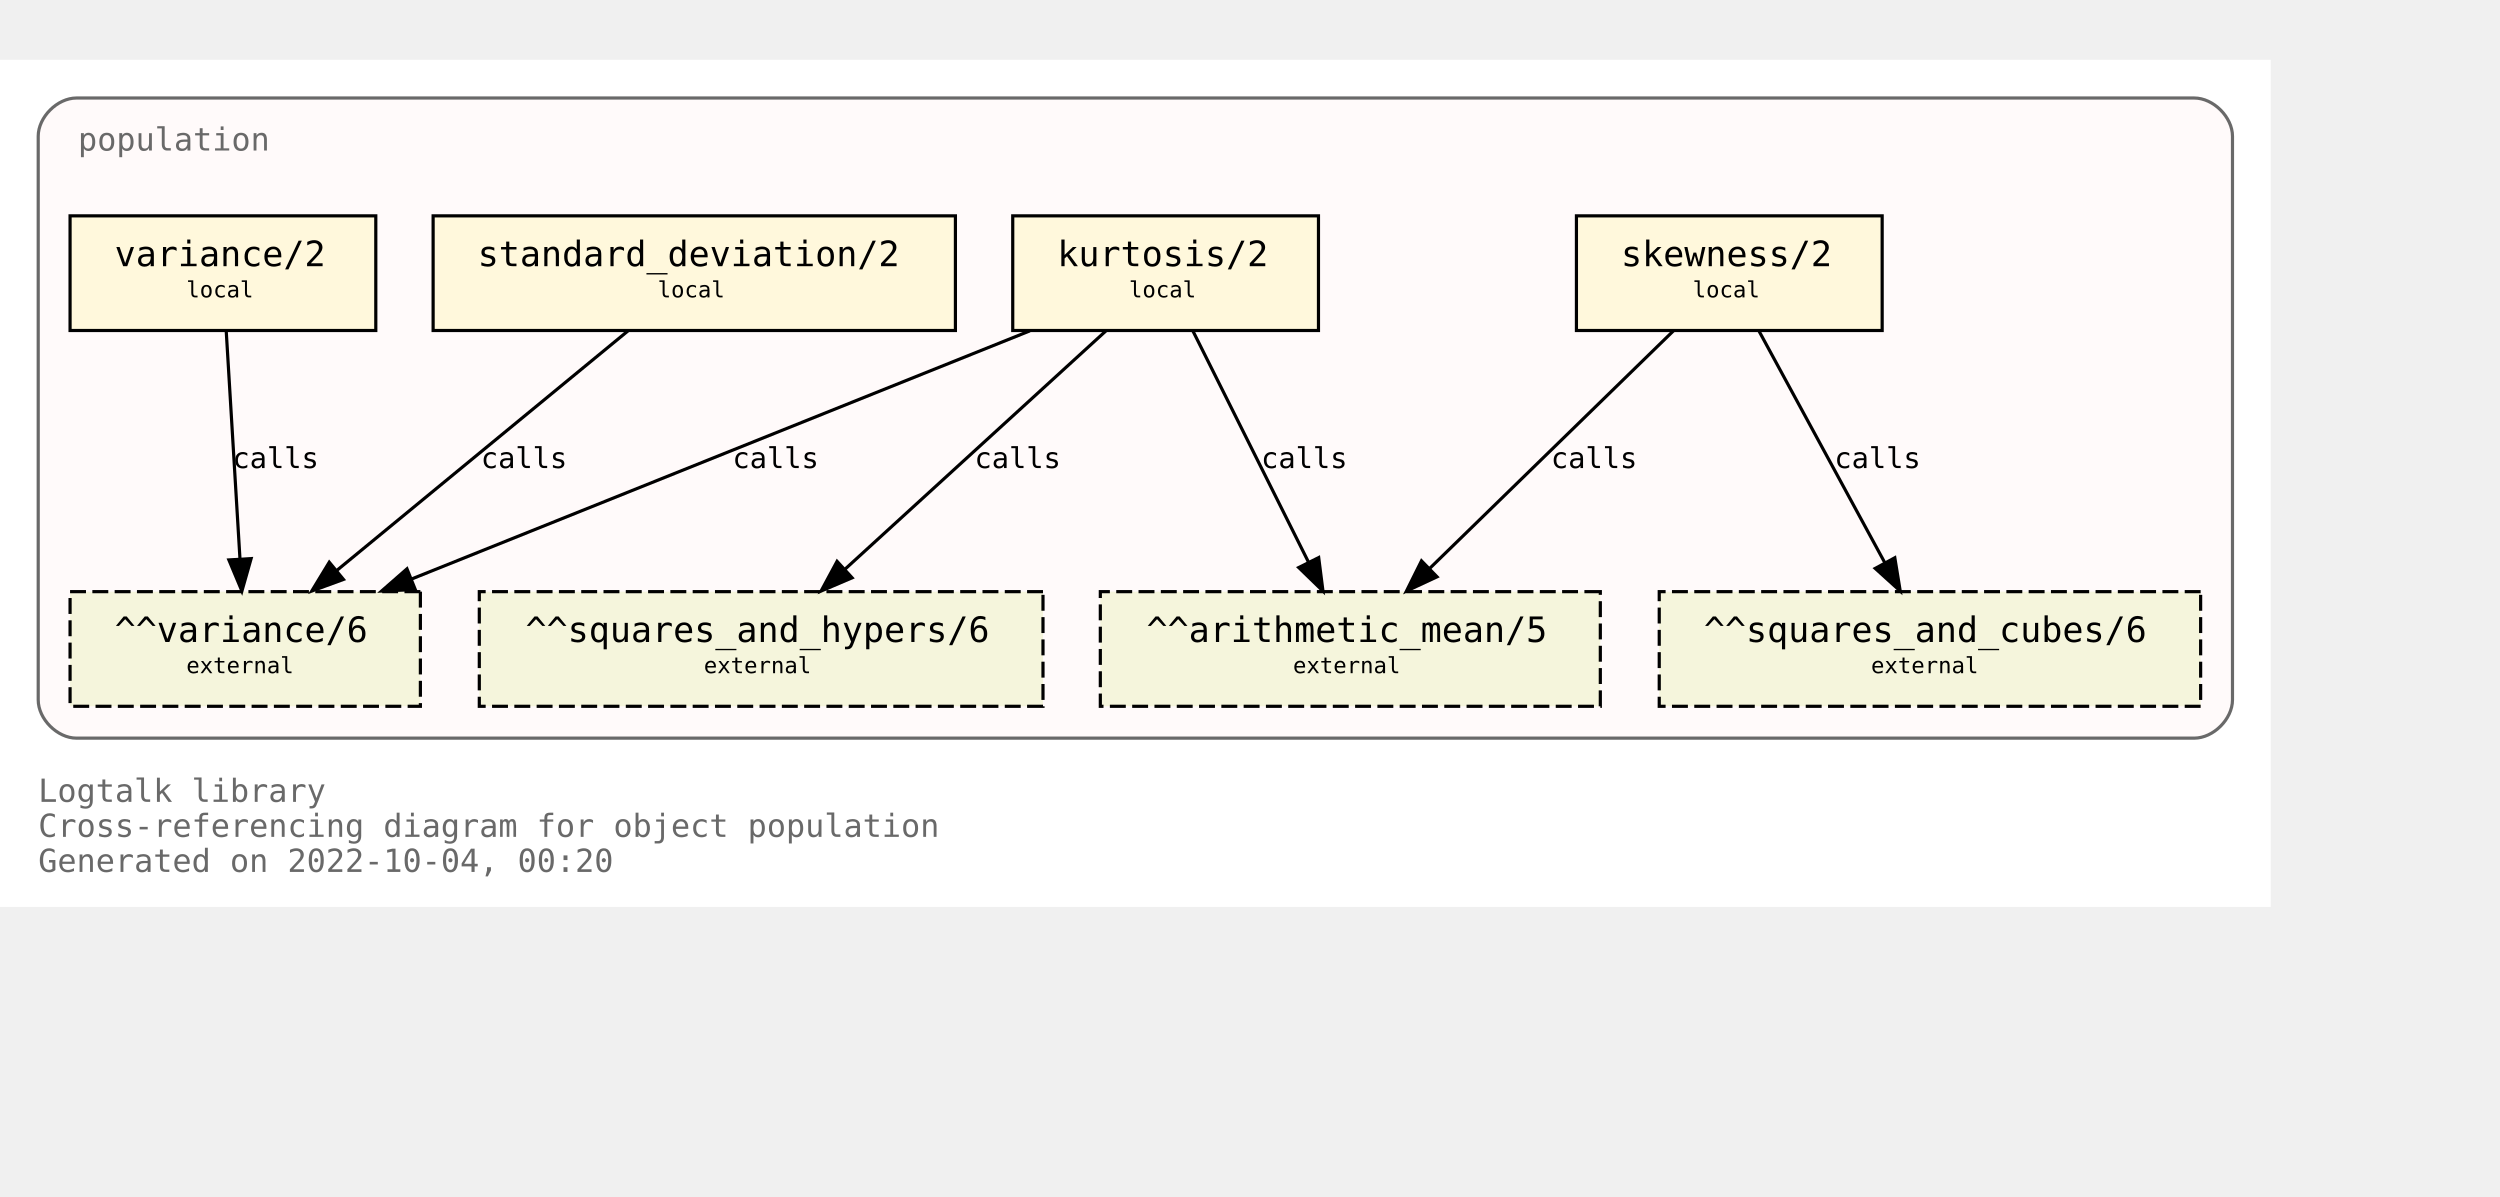
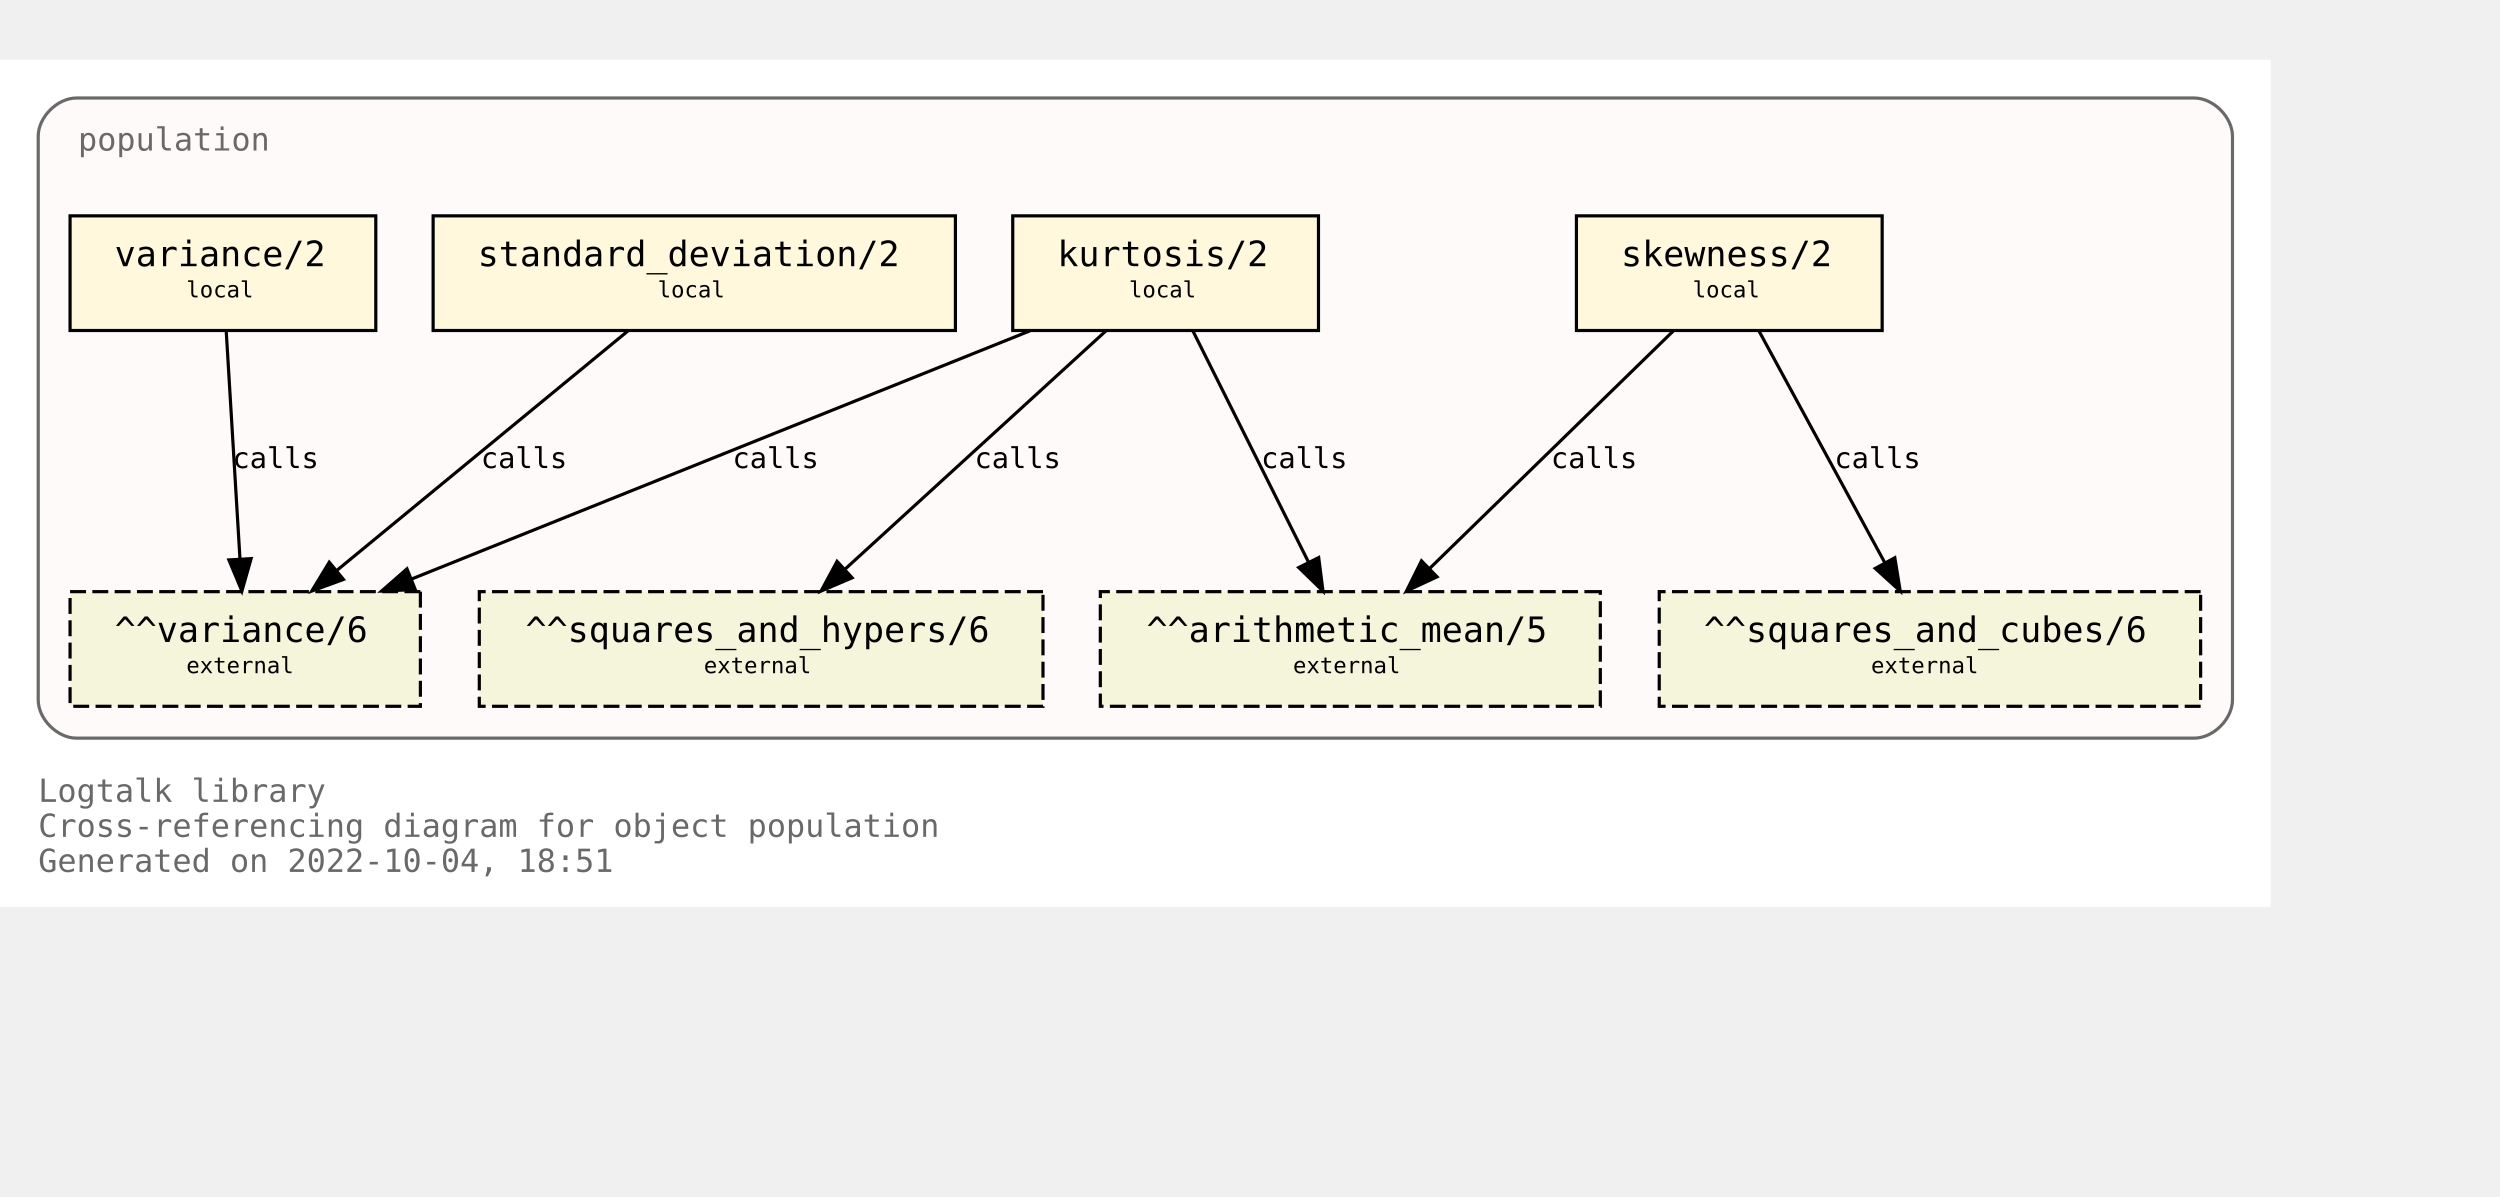
<svg xmlns="http://www.w3.org/2000/svg" xmlns:xlink="http://www.w3.org/1999/xlink" width="857pt" height="410pt" viewBox="72.00 72.00 785.00 338.00">
  <g id="graph0" class="graph" transform="scale(1 1) rotate(0) translate(76 334)">
    <polygon fill="white" stroke="none" points="-4,4 -4,-262 709,-262 709,4 -4,4" />
    <text text-anchor="start" x="8" y="-29" font-family="Monospace" font-size="10.00" fill="dimgray">Logtalk library</text>
    <text text-anchor="start" x="8" y="-18" font-family="Monospace" font-size="10.00" fill="dimgray">Cross-referencing diagram for object population</text>
-     <text text-anchor="start" x="8" y="-7" font-family="Monospace" font-size="10.00" fill="dimgray">Generated on 2022-10-04, 00:20</text>
+     <text text-anchor="start" x="8" y="-7" font-family="Monospace" font-size="10.00" fill="dimgray">Generated on 2022-10-04, 18:51</text>
    <g id="clust1" class="cluster">
      <g id="a_clust1">
        <a xlink:title="population">
          <path fill="snow" stroke="dimgray" d="M20,-49C20,-49 685,-49 685,-49 691,-49 697,-55 697,-61 697,-61 697,-238 697,-238 697,-244 691,-250 685,-250 685,-250 20,-250 20,-250 14,-250 8,-244 8,-238 8,-238 8,-61 8,-61 8,-55 14,-49 20,-49" />
          <g id="a_clust1_0">
-             <a xlink:href="https://github.com/LogtalkDotOrg/logtalk3/tree/f8b52eb2053dcfa916d09aeab627d5833cfb6562/library/statistics/population.lgt" xlink:title="https://github.com/LogtalkDotOrg/logtalk3/tree/f8b52eb2053dcfa916d09aeab627d5833cfb6562/library/statistics/population.lgt">
+             <a xlink:href="https://github.com/LogtalkDotOrg/logtalk3/tree/80137260dc06f7d448814b63fa6a6475cfd89384/library/statistics/population.lgt" xlink:title="https://github.com/LogtalkDotOrg/logtalk3/tree/80137260dc06f7d448814b63fa6a6475cfd89384/library/statistics/population.lgt">
              <text text-anchor="start" x="20.5" y="-233.5" font-family="Monospace" font-size="10.00" fill="dimgray">population</text>
            </a>
          </g>
        </a>
      </g>
    </g>
    <g id="node1" class="node">
      <g id="a_node1">
-         <a xlink:href="https://github.com/LogtalkDotOrg/logtalk3/tree/f8b52eb2053dcfa916d09aeab627d5833cfb6562/library/statistics/population.lgt#L33" xlink:title="https://github.com/LogtalkDotOrg/logtalk3/tree/f8b52eb2053dcfa916d09aeab627d5833cfb6562/library/statistics/population.lgt#L33">
+         <a xlink:href="https://github.com/LogtalkDotOrg/logtalk3/tree/80137260dc06f7d448814b63fa6a6475cfd89384/library/statistics/population.lgt#L33" xlink:title="https://github.com/LogtalkDotOrg/logtalk3/tree/80137260dc06f7d448814b63fa6a6475cfd89384/library/statistics/population.lgt#L33">
          <polygon fill="cornsilk" stroke="black" points="587,-213 491,-213 491,-177 587,-177 587,-213" />
          <text text-anchor="start" x="499" y="-197.8" font-family="Monospace" font-size="9.00"> </text>
          <text text-anchor="start" x="505" y="-197.2" font-family="Monospace" font-size="11.00">skewness/2</text>
          <text text-anchor="start" x="573" y="-197.8" font-family="Monospace" font-size="9.00"> </text>
          <text text-anchor="start" x="499" y="-186.8" font-family="Monospace" font-size="9.00"> </text>
          <text text-anchor="start" x="527.5" y="-187.4" font-family="Monospace" font-size="7.00">local</text>
          <text text-anchor="start" x="573" y="-186.8" font-family="Monospace" font-size="9.00"> </text>
        </a>
      </g>
    </g>
    <g id="node5" class="node">
      <polygon fill="beige" stroke="black" stroke-dasharray="5,2" points="498.5,-95 341.5,-95 341.5,-59 498.5,-59 498.5,-95" />
      <text text-anchor="start" x="350" y="-79.8" font-family="Monospace" font-size="9.00"> </text>
      <text text-anchor="start" x="356" y="-79.2" font-family="Monospace" font-size="11.00">^^arithmetic_mean/5</text>
      <text text-anchor="start" x="485" y="-79.8" font-family="Monospace" font-size="9.00"> </text>
      <text text-anchor="start" x="350" y="-68.8" font-family="Monospace" font-size="9.00"> </text>
      <text text-anchor="start" x="402" y="-69.4" font-family="Monospace" font-size="7.00">external</text>
      <text text-anchor="start" x="485" y="-68.8" font-family="Monospace" font-size="9.00"> </text>
    </g>
    <g id="edge1" class="edge">
      <g id="a_edge1">
-         <a xlink:href="https://github.com/LogtalkDotOrg/logtalk3/tree/f8b52eb2053dcfa916d09aeab627d5833cfb6562/library/statistics/population.lgt#L33" xlink:title="calls">
+         <a xlink:href="https://github.com/LogtalkDotOrg/logtalk3/tree/80137260dc06f7d448814b63fa6a6475cfd89384/library/statistics/population.lgt#L33" xlink:title="calls">
          <path fill="none" stroke="black" d="M521.44,-176.88C501.23,-157.18 467.87,-124.67 444.97,-102.34" />
          <polygon fill="black" stroke="black" points="447.23,-99.66 437.63,-95.19 442.35,-104.67 447.23,-99.66" />
        </a>
      </g>
      <g id="a_edge1-label">
-         <a xlink:href="https://github.com/LogtalkDotOrg/logtalk3/tree/f8b52eb2053dcfa916d09aeab627d5833cfb6562/library/statistics/population.lgt#L33" xlink:title="https://github.com/LogtalkDotOrg/logtalk3/tree/f8b52eb2053dcfa916d09aeab627d5833cfb6562/library/statistics/population.lgt#L33">
+         <a xlink:href="https://github.com/LogtalkDotOrg/logtalk3/tree/80137260dc06f7d448814b63fa6a6475cfd89384/library/statistics/population.lgt#L33" xlink:title="https://github.com/LogtalkDotOrg/logtalk3/tree/80137260dc06f7d448814b63fa6a6475cfd89384/library/statistics/population.lgt#L33">
          <text text-anchor="start" x="483" y="-133.8" font-family="Monospace" font-size="9.00">calls</text>
        </a>
      </g>
    </g>
    <g id="node6" class="node">
      <polygon fill="beige" stroke="black" stroke-dasharray="5,2" points="687,-95 517,-95 517,-59 687,-59 687,-95" />
      <text text-anchor="start" x="525" y="-79.8" font-family="Monospace" font-size="9.00"> </text>
      <text text-anchor="start" x="531" y="-79.2" font-family="Monospace" font-size="11.00">^^squares_and_cubes/6</text>
      <text text-anchor="start" x="673" y="-79.8" font-family="Monospace" font-size="9.00"> </text>
      <text text-anchor="start" x="525" y="-68.8" font-family="Monospace" font-size="9.00"> </text>
      <text text-anchor="start" x="583.5" y="-69.4" font-family="Monospace" font-size="7.00">external</text>
      <text text-anchor="start" x="673" y="-68.8" font-family="Monospace" font-size="9.00"> </text>
    </g>
    <g id="edge2" class="edge">
      <g id="a_edge2">
-         <a xlink:href="https://github.com/LogtalkDotOrg/logtalk3/tree/f8b52eb2053dcfa916d09aeab627d5833cfb6562/library/statistics/population.lgt#L33" xlink:title="calls">
+         <a xlink:href="https://github.com/LogtalkDotOrg/logtalk3/tree/80137260dc06f7d448814b63fa6a6475cfd89384/library/statistics/population.lgt#L33" xlink:title="calls">
          <path fill="none" stroke="black" d="M548.3,-176.88C558.72,-157.69 575.74,-126.35 587.82,-104.1" />
          <polygon fill="black" stroke="black" points="590.97,-105.64 592.67,-95.19 584.82,-102.3 590.97,-105.64" />
        </a>
      </g>
      <g id="a_edge2-label">
-         <a xlink:href="https://github.com/LogtalkDotOrg/logtalk3/tree/f8b52eb2053dcfa916d09aeab627d5833cfb6562/library/statistics/population.lgt#L33" xlink:title="https://github.com/LogtalkDotOrg/logtalk3/tree/f8b52eb2053dcfa916d09aeab627d5833cfb6562/library/statistics/population.lgt#L33">
+         <a xlink:href="https://github.com/LogtalkDotOrg/logtalk3/tree/80137260dc06f7d448814b63fa6a6475cfd89384/library/statistics/population.lgt#L33" xlink:title="https://github.com/LogtalkDotOrg/logtalk3/tree/80137260dc06f7d448814b63fa6a6475cfd89384/library/statistics/population.lgt#L33">
          <text text-anchor="start" x="572" y="-133.8" font-family="Monospace" font-size="9.00">calls</text>
        </a>
      </g>
    </g>
    <g id="node2" class="node">
      <g id="a_node2">
-         <a xlink:href="https://github.com/LogtalkDotOrg/logtalk3/tree/f8b52eb2053dcfa916d09aeab627d5833cfb6562/library/statistics/population.lgt#L41" xlink:title="https://github.com/LogtalkDotOrg/logtalk3/tree/f8b52eb2053dcfa916d09aeab627d5833cfb6562/library/statistics/population.lgt#L41">
+         <a xlink:href="https://github.com/LogtalkDotOrg/logtalk3/tree/80137260dc06f7d448814b63fa6a6475cfd89384/library/statistics/population.lgt#L41" xlink:title="https://github.com/LogtalkDotOrg/logtalk3/tree/80137260dc06f7d448814b63fa6a6475cfd89384/library/statistics/population.lgt#L41">
          <polygon fill="cornsilk" stroke="black" points="410,-213 314,-213 314,-177 410,-177 410,-213" />
          <text text-anchor="start" x="322" y="-197.8" font-family="Monospace" font-size="9.00"> </text>
          <text text-anchor="start" x="328" y="-197.2" font-family="Monospace" font-size="11.00">kurtosis/2</text>
          <text text-anchor="start" x="396" y="-197.8" font-family="Monospace" font-size="9.00"> </text>
          <text text-anchor="start" x="322" y="-186.8" font-family="Monospace" font-size="9.00"> </text>
          <text text-anchor="start" x="350.5" y="-187.4" font-family="Monospace" font-size="7.00">local</text>
          <text text-anchor="start" x="396" y="-186.8" font-family="Monospace" font-size="9.00"> </text>
        </a>
      </g>
    </g>
    <g id="edge3" class="edge">
      <g id="a_edge3">
-         <a xlink:href="https://github.com/LogtalkDotOrg/logtalk3/tree/f8b52eb2053dcfa916d09aeab627d5833cfb6562/library/statistics/population.lgt#L41" xlink:title="calls">
+         <a xlink:href="https://github.com/LogtalkDotOrg/logtalk3/tree/80137260dc06f7d448814b63fa6a6475cfd89384/library/statistics/population.lgt#L41" xlink:title="calls">
          <path fill="none" stroke="black" d="M370.56,-176.88C380.11,-157.78 395.68,-126.63 406.8,-104.4" />
          <polygon fill="black" stroke="black" points="410.07,-105.7 411.41,-95.19 403.8,-102.57 410.07,-105.7" />
        </a>
      </g>
      <g id="a_edge3-label">
-         <a xlink:href="https://github.com/LogtalkDotOrg/logtalk3/tree/f8b52eb2053dcfa916d09aeab627d5833cfb6562/library/statistics/population.lgt#L41" xlink:title="https://github.com/LogtalkDotOrg/logtalk3/tree/f8b52eb2053dcfa916d09aeab627d5833cfb6562/library/statistics/population.lgt#L41">
+         <a xlink:href="https://github.com/LogtalkDotOrg/logtalk3/tree/80137260dc06f7d448814b63fa6a6475cfd89384/library/statistics/population.lgt#L41" xlink:title="https://github.com/LogtalkDotOrg/logtalk3/tree/80137260dc06f7d448814b63fa6a6475cfd89384/library/statistics/population.lgt#L41">
          <text text-anchor="start" x="392" y="-133.8" font-family="Monospace" font-size="9.00">calls</text>
        </a>
      </g>
    </g>
    <g id="node7" class="node">
      <polygon fill="beige" stroke="black" stroke-dasharray="5,2" points="323.5,-95 146.5,-95 146.5,-59 323.5,-59 323.5,-95" />
      <text text-anchor="start" x="155" y="-79.8" font-family="Monospace" font-size="9.00"> </text>
      <text text-anchor="start" x="161" y="-79.2" font-family="Monospace" font-size="11.00">^^squares_and_hypers/6</text>
      <text text-anchor="start" x="310" y="-79.8" font-family="Monospace" font-size="9.00"> </text>
      <text text-anchor="start" x="155" y="-68.8" font-family="Monospace" font-size="9.00"> </text>
      <text text-anchor="start" x="217" y="-69.4" font-family="Monospace" font-size="7.00">external</text>
      <text text-anchor="start" x="310" y="-68.8" font-family="Monospace" font-size="9.00"> </text>
    </g>
    <g id="edge4" class="edge">
      <g id="a_edge4">
-         <a xlink:href="https://github.com/LogtalkDotOrg/logtalk3/tree/f8b52eb2053dcfa916d09aeab627d5833cfb6562/library/statistics/population.lgt#L41" xlink:title="calls">
+         <a xlink:href="https://github.com/LogtalkDotOrg/logtalk3/tree/80137260dc06f7d448814b63fa6a6475cfd89384/library/statistics/population.lgt#L41" xlink:title="calls">
          <path fill="none" stroke="black" d="M343.26,-176.88C321.59,-157.09 285.78,-124.38 261.33,-102.05" />
          <polygon fill="black" stroke="black" points="263.56,-99.35 253.82,-95.19 258.84,-104.51 263.56,-99.35" />
        </a>
      </g>
      <g id="a_edge4-label">
-         <a xlink:href="https://github.com/LogtalkDotOrg/logtalk3/tree/f8b52eb2053dcfa916d09aeab627d5833cfb6562/library/statistics/population.lgt#L41" xlink:title="https://github.com/LogtalkDotOrg/logtalk3/tree/f8b52eb2053dcfa916d09aeab627d5833cfb6562/library/statistics/population.lgt#L41">
+         <a xlink:href="https://github.com/LogtalkDotOrg/logtalk3/tree/80137260dc06f7d448814b63fa6a6475cfd89384/library/statistics/population.lgt#L41" xlink:title="https://github.com/LogtalkDotOrg/logtalk3/tree/80137260dc06f7d448814b63fa6a6475cfd89384/library/statistics/population.lgt#L41">
          <text text-anchor="start" x="302" y="-133.8" font-family="Monospace" font-size="9.00">calls</text>
        </a>
      </g>
    </g>
    <g id="node8" class="node">
      <polygon fill="beige" stroke="black" stroke-dasharray="5,2" points="128,-95 18,-95 18,-59 128,-59 128,-95" />
      <text text-anchor="start" x="26" y="-79.8" font-family="Monospace" font-size="9.00"> </text>
      <text text-anchor="start" x="32" y="-79.2" font-family="Monospace" font-size="11.00">^^variance/6</text>
      <text text-anchor="start" x="114" y="-79.8" font-family="Monospace" font-size="9.00"> </text>
      <text text-anchor="start" x="26" y="-68.8" font-family="Monospace" font-size="9.00"> </text>
      <text text-anchor="start" x="54.5" y="-69.4" font-family="Monospace" font-size="7.00">external</text>
      <text text-anchor="start" x="114" y="-68.8" font-family="Monospace" font-size="9.00"> </text>
    </g>
    <g id="edge5" class="edge">
      <g id="a_edge5">
-         <a xlink:href="https://github.com/LogtalkDotOrg/logtalk3/tree/f8b52eb2053dcfa916d09aeab627d5833cfb6562/library/statistics/population.lgt#L41" xlink:title="calls">
+         <a xlink:href="https://github.com/LogtalkDotOrg/logtalk3/tree/80137260dc06f7d448814b63fa6a6475cfd89384/library/statistics/population.lgt#L41" xlink:title="calls">
          <path fill="none" stroke="black" d="M319.36,-176.88C267.7,-156.15 180.72,-121.24 125.14,-98.93" />
          <polygon fill="black" stroke="black" points="126.4,-95.66 115.82,-95.19 123.79,-102.16 126.4,-95.66" />
        </a>
      </g>
      <g id="a_edge5-label">
-         <a xlink:href="https://github.com/LogtalkDotOrg/logtalk3/tree/f8b52eb2053dcfa916d09aeab627d5833cfb6562/library/statistics/population.lgt#L41" xlink:title="https://github.com/LogtalkDotOrg/logtalk3/tree/f8b52eb2053dcfa916d09aeab627d5833cfb6562/library/statistics/population.lgt#L41">
+         <a xlink:href="https://github.com/LogtalkDotOrg/logtalk3/tree/80137260dc06f7d448814b63fa6a6475cfd89384/library/statistics/population.lgt#L41" xlink:title="https://github.com/LogtalkDotOrg/logtalk3/tree/80137260dc06f7d448814b63fa6a6475cfd89384/library/statistics/population.lgt#L41">
          <text text-anchor="start" x="226" y="-133.8" font-family="Monospace" font-size="9.00">calls</text>
        </a>
      </g>
    </g>
    <g id="node3" class="node">
      <g id="a_node3">
-         <a xlink:href="https://github.com/LogtalkDotOrg/logtalk3/tree/f8b52eb2053dcfa916d09aeab627d5833cfb6562/library/statistics/population.lgt#L50" xlink:title="https://github.com/LogtalkDotOrg/logtalk3/tree/f8b52eb2053dcfa916d09aeab627d5833cfb6562/library/statistics/population.lgt#L50">
+         <a xlink:href="https://github.com/LogtalkDotOrg/logtalk3/tree/80137260dc06f7d448814b63fa6a6475cfd89384/library/statistics/population.lgt#L50" xlink:title="https://github.com/LogtalkDotOrg/logtalk3/tree/80137260dc06f7d448814b63fa6a6475cfd89384/library/statistics/population.lgt#L50">
          <polygon fill="cornsilk" stroke="black" points="296,-213 132,-213 132,-177 296,-177 296,-213" />
          <text text-anchor="start" x="140" y="-197.8" font-family="Monospace" font-size="9.00"> </text>
          <text text-anchor="start" x="146" y="-197.2" font-family="Monospace" font-size="11.00">standard_deviation/2</text>
          <text text-anchor="start" x="282" y="-197.8" font-family="Monospace" font-size="9.00"> </text>
          <text text-anchor="start" x="140" y="-186.8" font-family="Monospace" font-size="9.00"> </text>
          <text text-anchor="start" x="202.5" y="-187.4" font-family="Monospace" font-size="7.00">local</text>
          <text text-anchor="start" x="282" y="-186.8" font-family="Monospace" font-size="9.00"> </text>
        </a>
      </g>
    </g>
    <g id="edge6" class="edge">
      <g id="a_edge6">
-         <a xlink:href="https://github.com/LogtalkDotOrg/logtalk3/tree/f8b52eb2053dcfa916d09aeab627d5833cfb6562/library/statistics/population.lgt#L50" xlink:title="calls">
+         <a xlink:href="https://github.com/LogtalkDotOrg/logtalk3/tree/80137260dc06f7d448814b63fa6a6475cfd89384/library/statistics/population.lgt#L50" xlink:title="calls">
          <path fill="none" stroke="black" d="M193.19,-176.88C169.04,-157.01 129.04,-124.1 101.88,-101.76" />
          <polygon fill="black" stroke="black" points="103.84,-98.84 93.89,-95.19 99.39,-104.24 103.84,-98.84" />
        </a>
      </g>
      <g id="a_edge6-label">
-         <a xlink:href="https://github.com/LogtalkDotOrg/logtalk3/tree/f8b52eb2053dcfa916d09aeab627d5833cfb6562/library/statistics/population.lgt#L50" xlink:title="https://github.com/LogtalkDotOrg/logtalk3/tree/f8b52eb2053dcfa916d09aeab627d5833cfb6562/library/statistics/population.lgt#L50">
+         <a xlink:href="https://github.com/LogtalkDotOrg/logtalk3/tree/80137260dc06f7d448814b63fa6a6475cfd89384/library/statistics/population.lgt#L50" xlink:title="https://github.com/LogtalkDotOrg/logtalk3/tree/80137260dc06f7d448814b63fa6a6475cfd89384/library/statistics/population.lgt#L50">
          <text text-anchor="start" x="147" y="-133.8" font-family="Monospace" font-size="9.00">calls</text>
        </a>
      </g>
    </g>
    <g id="node4" class="node">
      <g id="a_node4">
-         <a xlink:href="https://github.com/LogtalkDotOrg/logtalk3/tree/f8b52eb2053dcfa916d09aeab627d5833cfb6562/library/statistics/population.lgt#L54" xlink:title="https://github.com/LogtalkDotOrg/logtalk3/tree/f8b52eb2053dcfa916d09aeab627d5833cfb6562/library/statistics/population.lgt#L54">
+         <a xlink:href="https://github.com/LogtalkDotOrg/logtalk3/tree/80137260dc06f7d448814b63fa6a6475cfd89384/library/statistics/population.lgt#L54" xlink:title="https://github.com/LogtalkDotOrg/logtalk3/tree/80137260dc06f7d448814b63fa6a6475cfd89384/library/statistics/population.lgt#L54">
          <polygon fill="cornsilk" stroke="black" points="114,-213 18,-213 18,-177 114,-177 114,-213" />
          <text text-anchor="start" x="26" y="-197.8" font-family="Monospace" font-size="9.00"> </text>
          <text text-anchor="start" x="32" y="-197.2" font-family="Monospace" font-size="11.00">variance/2</text>
          <text text-anchor="start" x="100" y="-197.8" font-family="Monospace" font-size="9.00"> </text>
          <text text-anchor="start" x="26" y="-186.8" font-family="Monospace" font-size="9.00"> </text>
          <text text-anchor="start" x="54.5" y="-187.4" font-family="Monospace" font-size="7.00">local</text>
          <text text-anchor="start" x="100" y="-186.8" font-family="Monospace" font-size="9.00"> </text>
        </a>
      </g>
    </g>
    <g id="edge7" class="edge">
      <g id="a_edge7">
-         <a xlink:href="https://github.com/LogtalkDotOrg/logtalk3/tree/f8b52eb2053dcfa916d09aeab627d5833cfb6562/library/statistics/population.lgt#L54" xlink:title="calls">
+         <a xlink:href="https://github.com/LogtalkDotOrg/logtalk3/tree/80137260dc06f7d448814b63fa6a6475cfd89384/library/statistics/population.lgt#L54" xlink:title="calls">
          <path fill="none" stroke="black" d="M67.03,-176.88C68.17,-158.04 70.01,-127.47 71.35,-105.3" />
          <polygon fill="black" stroke="black" points="74.85,-105.38 71.96,-95.19 67.87,-104.96 74.85,-105.38" />
        </a>
      </g>
      <g id="a_edge7-label">
-         <a xlink:href="https://github.com/LogtalkDotOrg/logtalk3/tree/f8b52eb2053dcfa916d09aeab627d5833cfb6562/library/statistics/population.lgt#L54" xlink:title="https://github.com/LogtalkDotOrg/logtalk3/tree/f8b52eb2053dcfa916d09aeab627d5833cfb6562/library/statistics/population.lgt#L54">
+         <a xlink:href="https://github.com/LogtalkDotOrg/logtalk3/tree/80137260dc06f7d448814b63fa6a6475cfd89384/library/statistics/population.lgt#L54" xlink:title="https://github.com/LogtalkDotOrg/logtalk3/tree/80137260dc06f7d448814b63fa6a6475cfd89384/library/statistics/population.lgt#L54">
          <text text-anchor="start" x="69" y="-133.8" font-family="Monospace" font-size="9.00">calls</text>
        </a>
      </g>
    </g>
  </g>
</svg>
